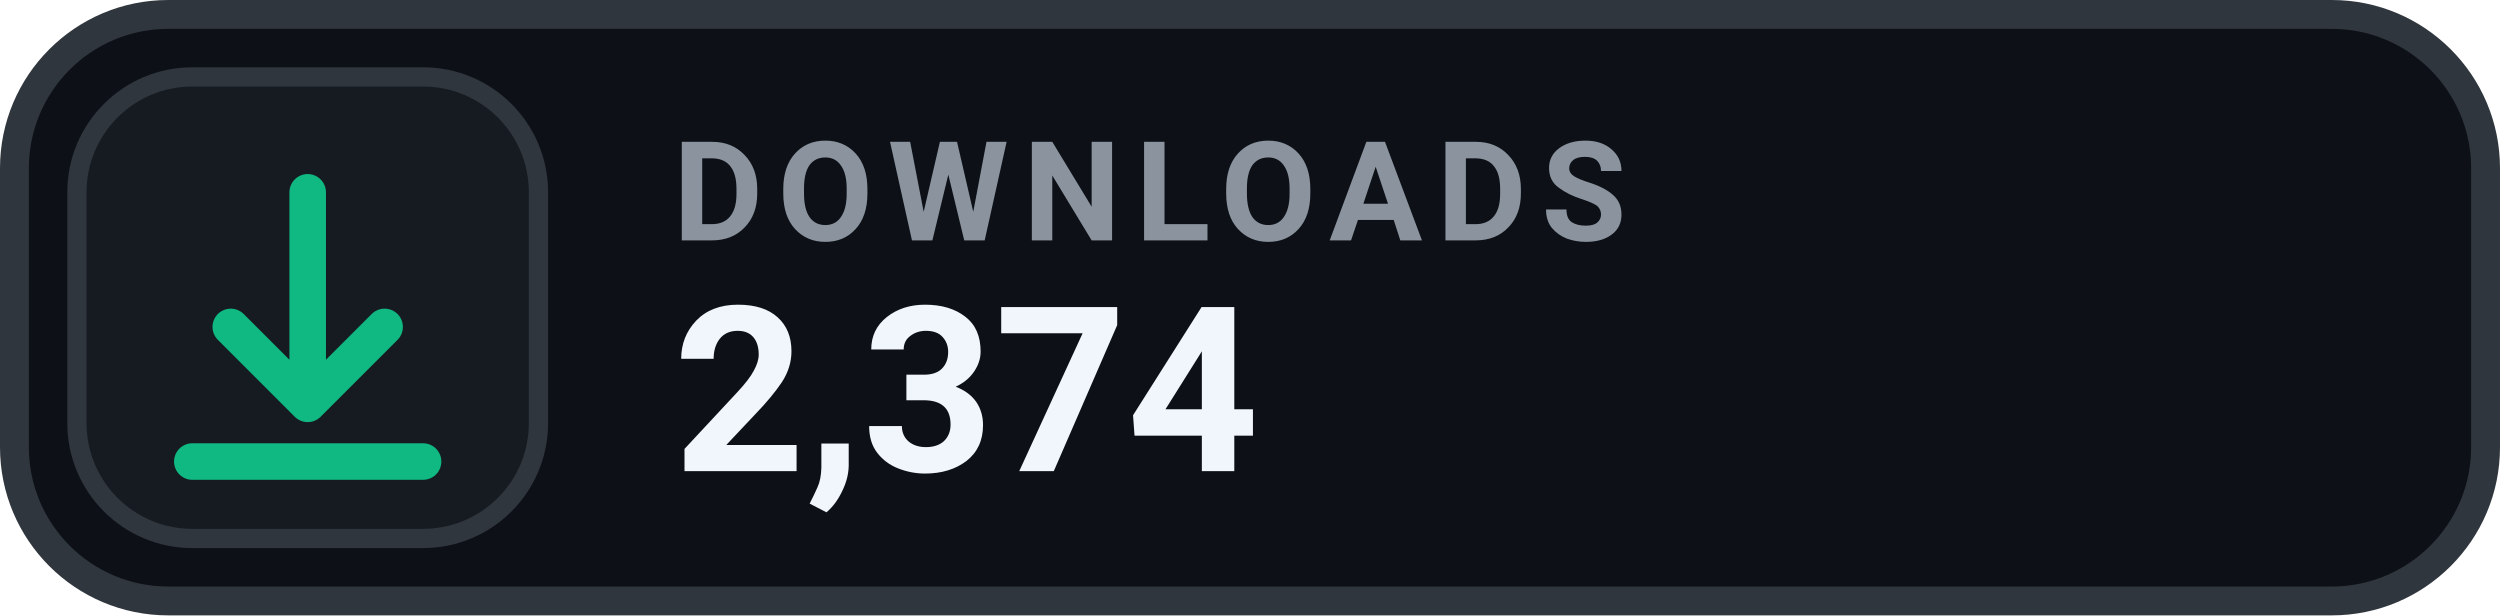
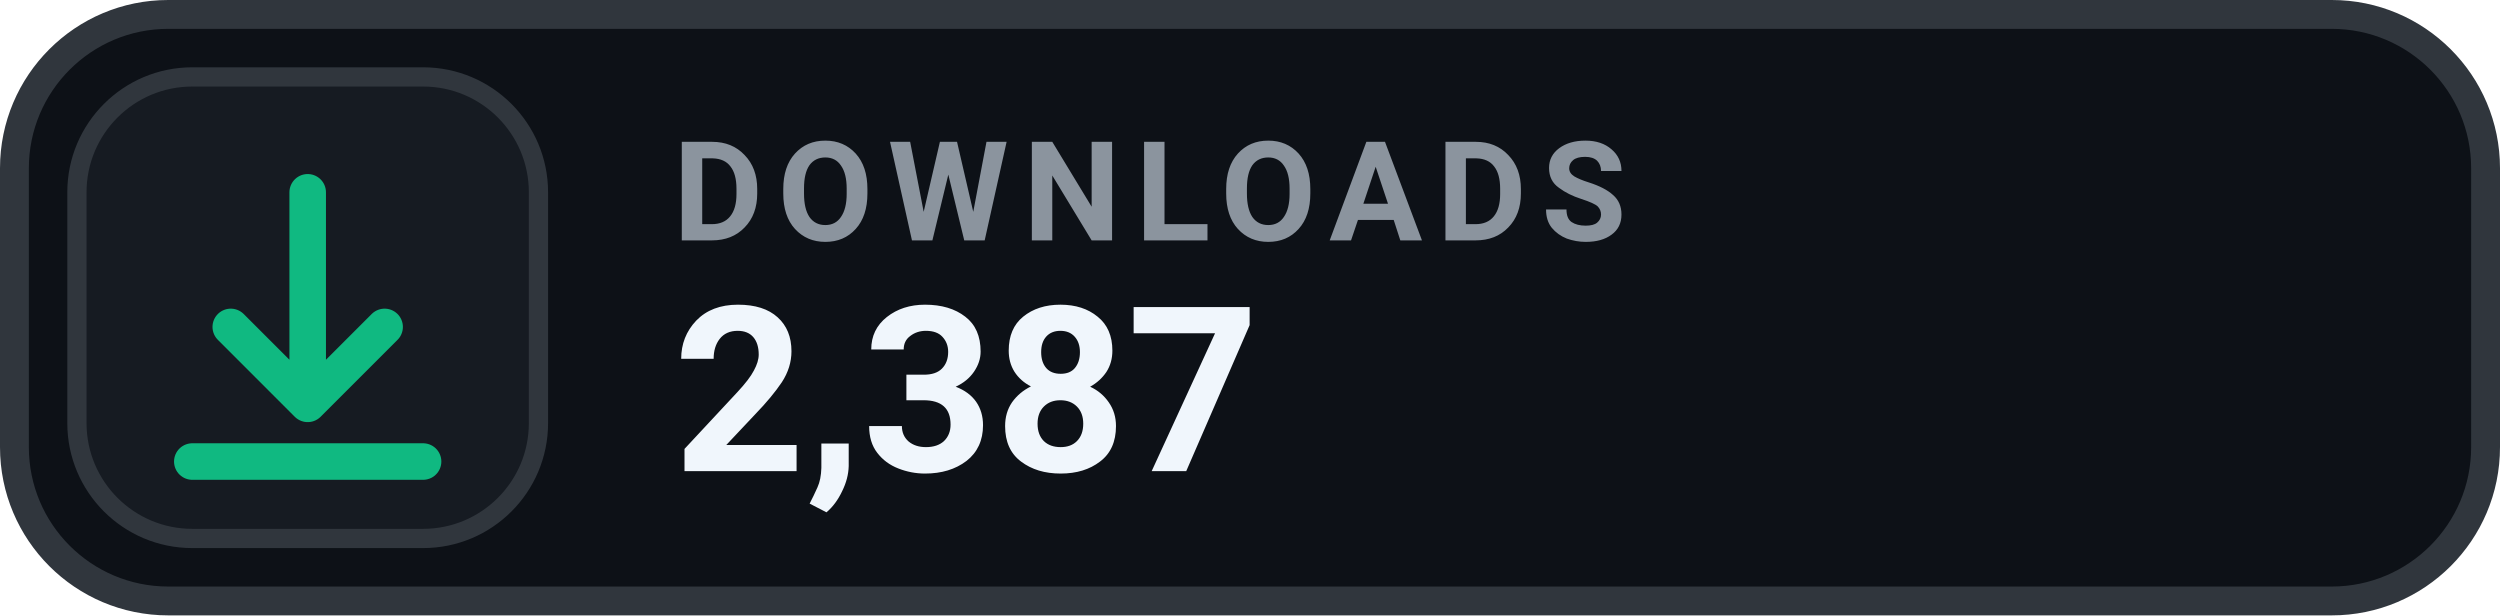
- <svg xmlns="http://www.w3.org/2000/svg" width="130" height="32" viewBox="0 0 130 32" role="img" aria-label="DOWNLOADS 2,374">
+ <svg xmlns="http://www.w3.org/2000/svg" width="130" height="32" viewBox="0 0 130 32" role="img" aria-label="DOWNLOADS 2,387">
  <rect x=".75" y=".75" width="128.5" height="30.5" rx="8" fill="#0D1117" stroke="#30363D" stroke-width="1.5" />
  <rect x="4" y="4" width="24" height="24" rx="6" fill="#161B22" stroke="#30363D" stroke-width="1" />
  <g transform="translate(16 16)" style="color:#10B981;">
    <path d="M0 -6 v11 m0 0 l4 -4 m-4 4 l-4 -4 M-6 8 h12" fill="none" stroke="currentColor" stroke-width="1.9" stroke-linecap="round" stroke-linejoin="round" />
  </g>
  <text x="35" y="12.5" fill="#8B949E" font-family="-apple-system,BlinkMacSystemFont,'Segoe UI',Roboto,Helvetica,Arial,sans-serif" font-size="7.2" font-weight="700" letter-spacing=".75">DOWNLOADS</text>
-   <text x="35" y="24.5" fill="#F0F6FC" font-family="-apple-system,BlinkMacSystemFont,'Segoe UI',Roboto,Helvetica,Arial,sans-serif" font-size="12" font-weight="700">2,374</text>
+   <text x="35" y="24.5" fill="#F0F6FC" font-family="-apple-system,BlinkMacSystemFont,'Segoe UI',Roboto,Helvetica,Arial,sans-serif" font-size="12" font-weight="700">2,387</text>
</svg>
